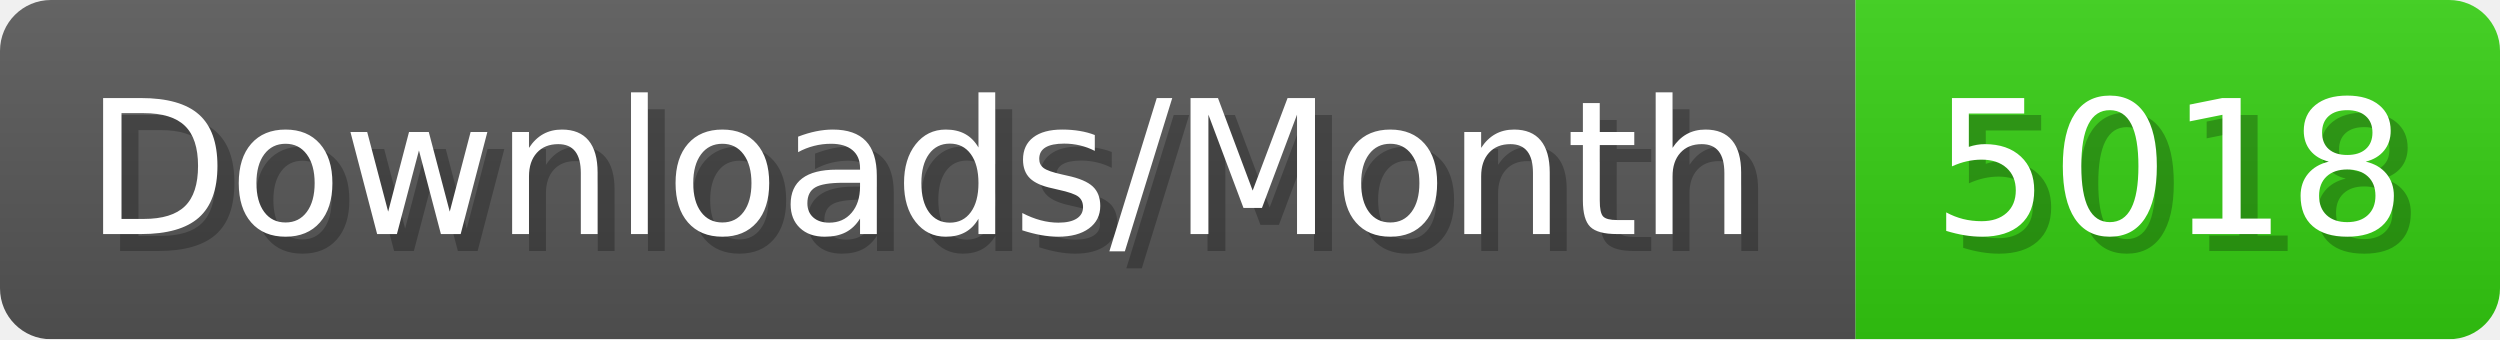
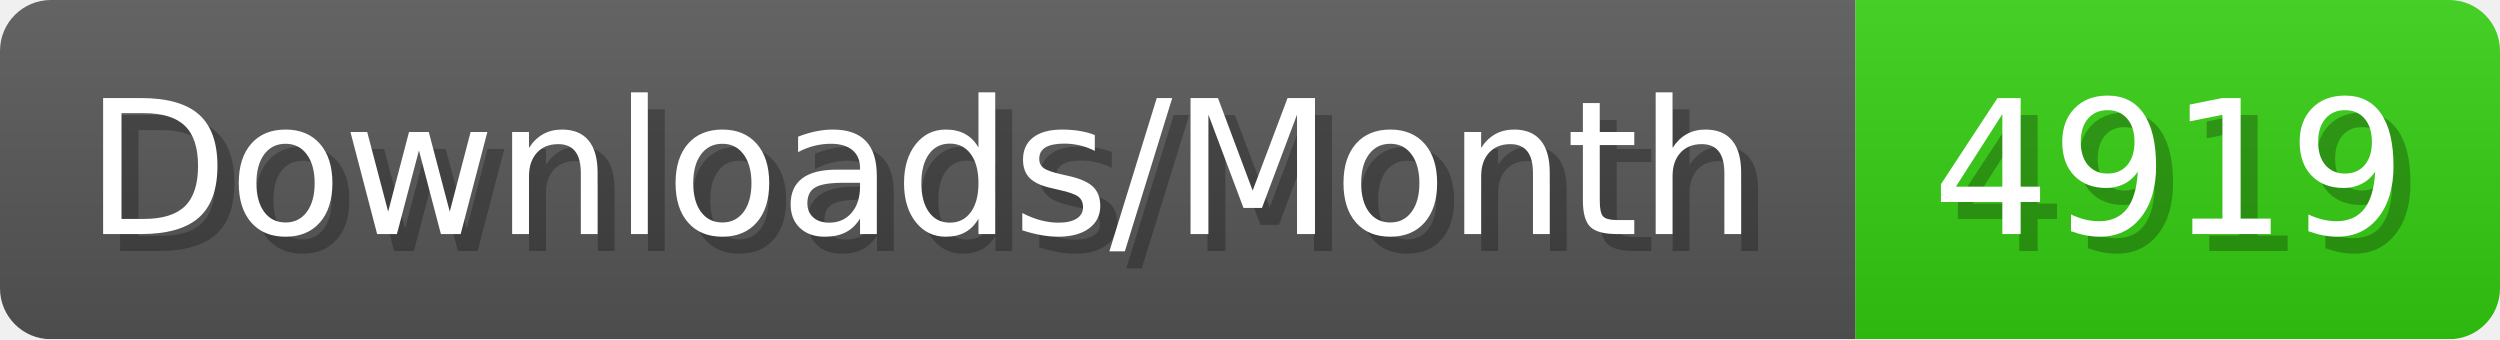
- <svg xmlns="http://www.w3.org/2000/svg" width="147.4" height="20" viewBox="0 0 1474 200" role="img" aria-label="Downloads/Month: 5018">
+ <svg xmlns="http://www.w3.org/2000/svg" width="147.4" height="20" viewBox="0 0 1474 200" role="img" aria-label="Downloads/Month: 4919">
  <linearGradient id="YlXUI" x2="0" y2="100%">
    <stop offset="0" stop-opacity=".1" stop-color="#EEE" />
    <stop offset="1" stop-opacity=".1" />
  </linearGradient>
  <mask id="JHhop">
    <rect width="1474" height="200" rx="30" fill="#FFF" />
  </mask>
  <g mask="url(#JHhop)">
    <rect width="1094" height="200" fill="#555" />
    <rect width="380" height="200" fill="#3C1" x="1094" />
    <rect width="1474" height="200" fill="url(#YlXUI)" />
  </g>
  <g aria-hidden="true" fill="#fff" text-anchor="start" font-family="Verdana,DejaVu Sans,sans-serif" font-size="110">
    <text x="60" y="148" textLength="994" fill="#000" opacity="0.25">Downloads/Month</text>
    <text x="50" y="138" textLength="994">Downloads/Month</text>
-     <text x="1149" y="148" textLength="280" fill="#000" opacity="0.25">5018</text>
-     <text x="1139" y="138" textLength="280">5018</text>
+     <text x="1149" y="148" textLength="280" fill="#000" opacity="0.25">4919</text>
+     <text x="1139" y="138" textLength="280">4919</text>
  </g>
</svg>
